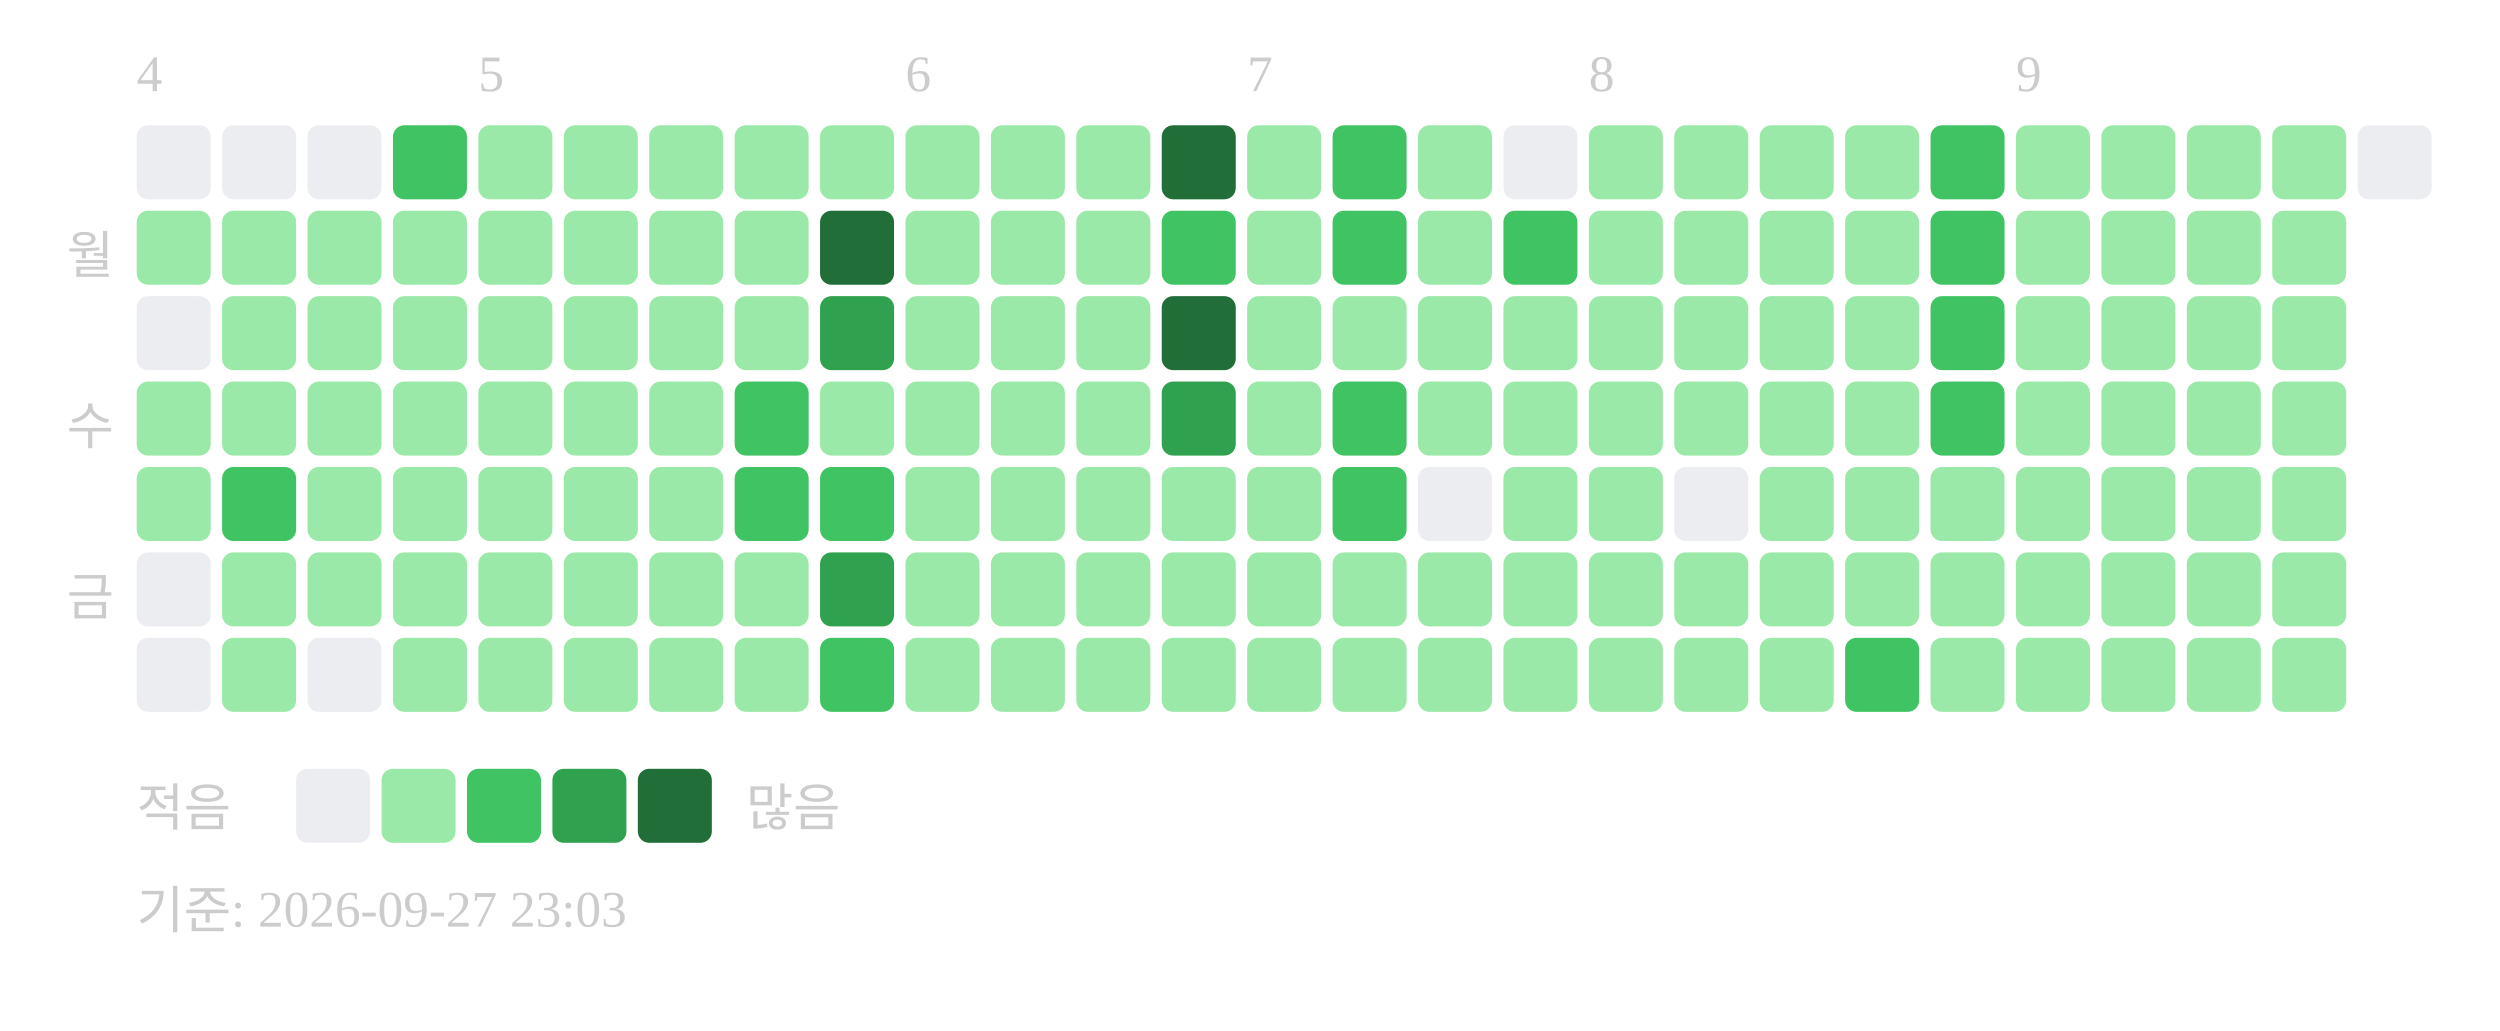
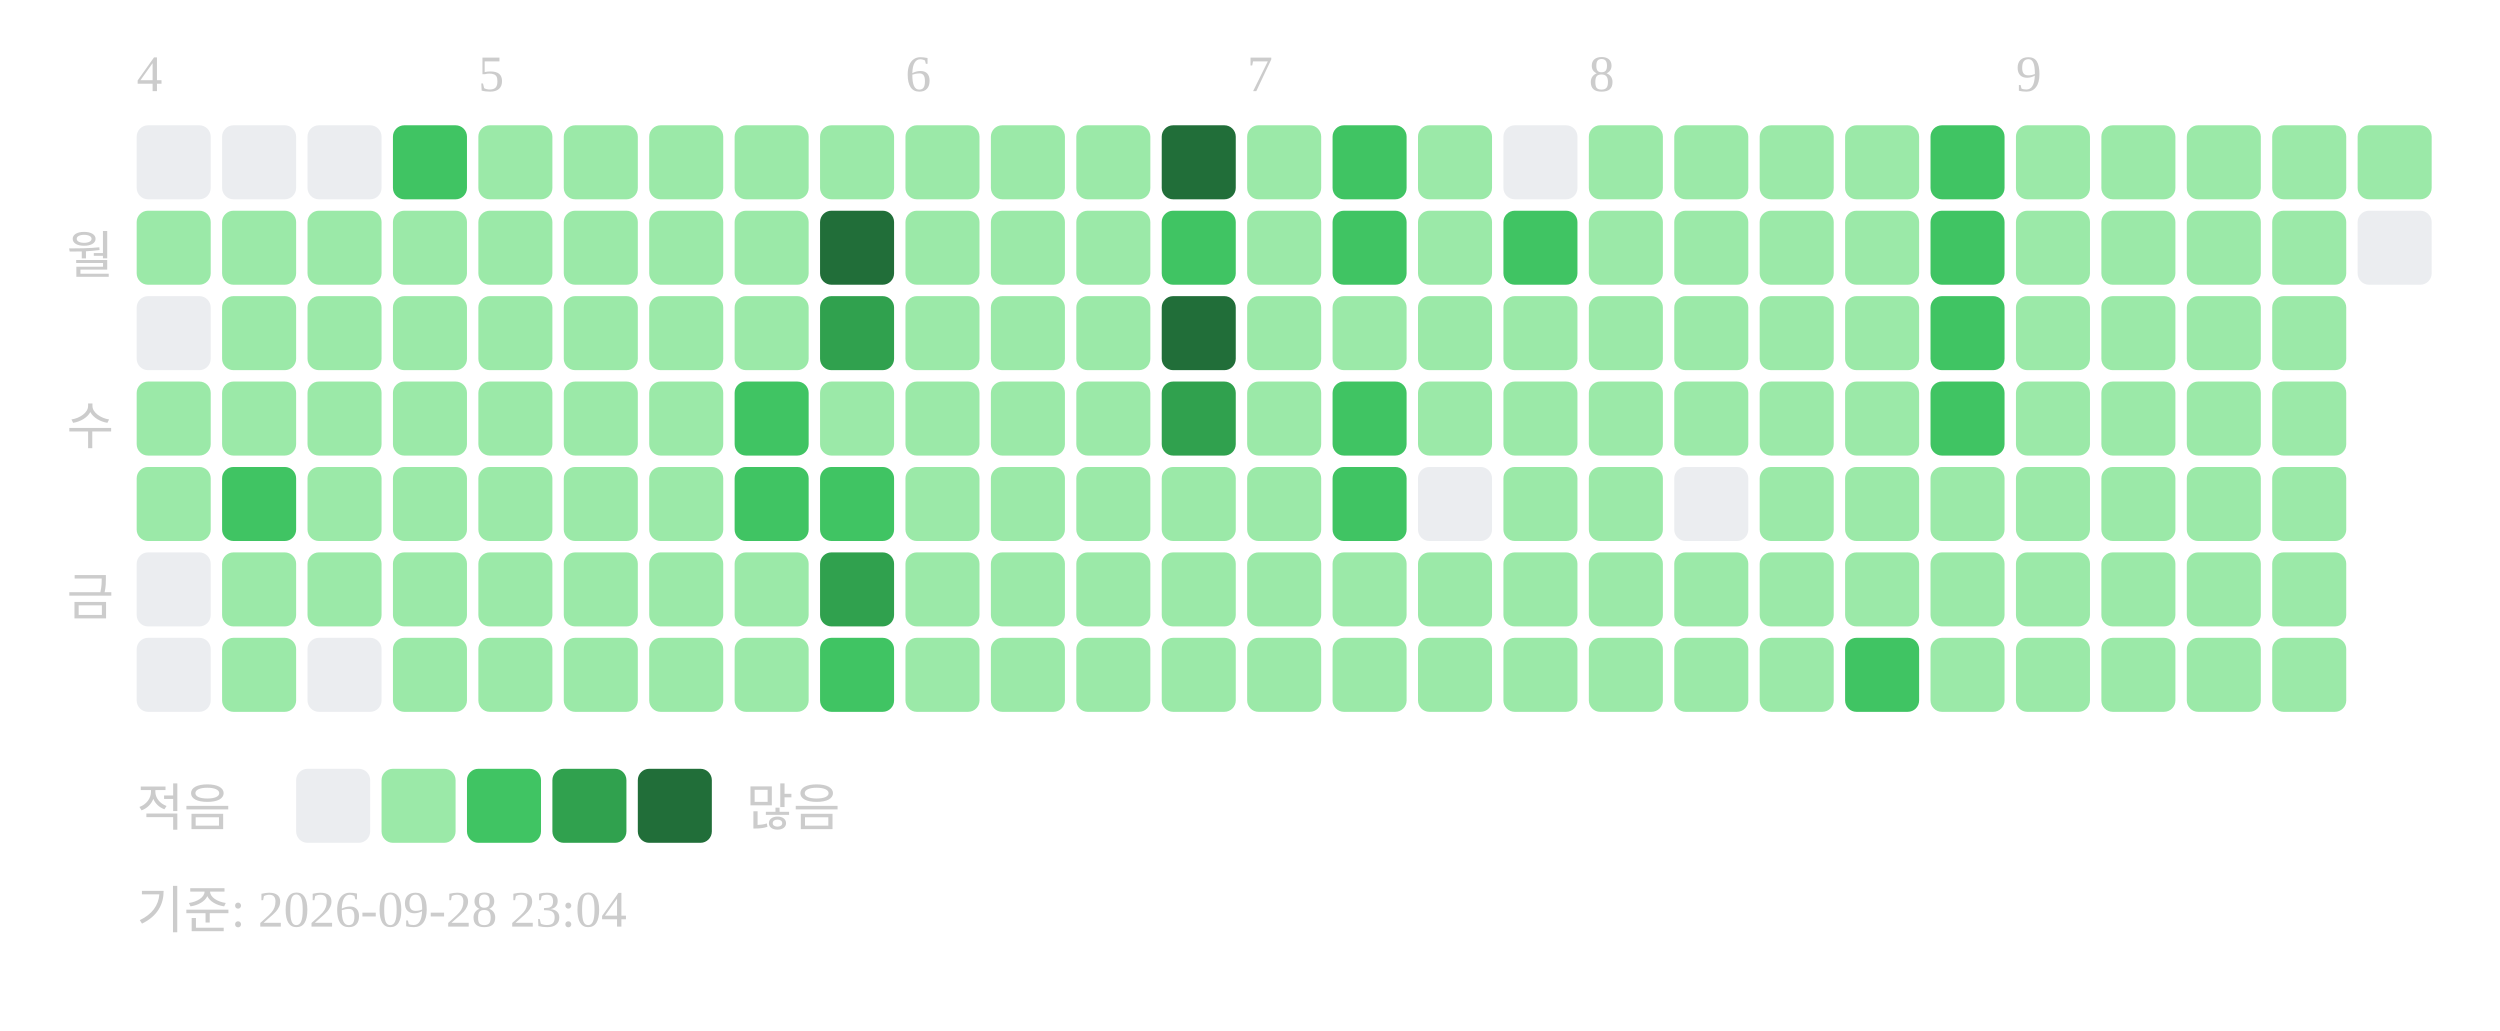
<svg xmlns="http://www.w3.org/2000/svg" width="439" height="181">
  <text x="24" y="16" font-size="9" fill="#cccccc">4</text>
  <text x="84" y="16" font-size="9" fill="#cccccc">5</text>
  <text x="159" y="16" font-size="9" fill="#cccccc">6</text>
  <text x="219" y="16" font-size="9" fill="#cccccc">7</text>
  <text x="279" y="16" font-size="9" fill="#cccccc">8</text>
  <text x="354" y="16" font-size="9" fill="#cccccc">9</text>
  <text x="20" y="48" text-anchor="end" font-size="9" fill="#cccccc">월</text>
  <text x="20" y="78" text-anchor="end" font-size="9" fill="#cccccc">수</text>
  <text x="20" y="108" text-anchor="end" font-size="9" fill="#cccccc">금</text>
  <rect x="24" y="22" width="13" height="13" rx="2" fill="#ebedf0" />
  <rect x="24" y="37" width="13" height="13" rx="2" fill="#9be9a8" />
  <rect x="24" y="52" width="13" height="13" rx="2" fill="#ebedf0" />
  <rect x="24" y="67" width="13" height="13" rx="2" fill="#9be9a8" />
  <rect x="24" y="82" width="13" height="13" rx="2" fill="#9be9a8" />
  <rect x="24" y="97" width="13" height="13" rx="2" fill="#ebedf0" />
  <rect x="24" y="112" width="13" height="13" rx="2" fill="#ebedf0" />
  <rect x="39" y="22" width="13" height="13" rx="2" fill="#ebedf0" />
  <rect x="39" y="37" width="13" height="13" rx="2" fill="#9be9a8" />
  <rect x="39" y="52" width="13" height="13" rx="2" fill="#9be9a8" />
  <rect x="39" y="67" width="13" height="13" rx="2" fill="#9be9a8" />
  <rect x="39" y="82" width="13" height="13" rx="2" fill="#40c463" />
  <rect x="39" y="97" width="13" height="13" rx="2" fill="#9be9a8" />
  <rect x="39" y="112" width="13" height="13" rx="2" fill="#9be9a8" />
  <rect x="54" y="22" width="13" height="13" rx="2" fill="#ebedf0" />
  <rect x="54" y="37" width="13" height="13" rx="2" fill="#9be9a8" />
  <rect x="54" y="52" width="13" height="13" rx="2" fill="#9be9a8" />
  <rect x="54" y="67" width="13" height="13" rx="2" fill="#9be9a8" />
  <rect x="54" y="82" width="13" height="13" rx="2" fill="#9be9a8" />
  <rect x="54" y="97" width="13" height="13" rx="2" fill="#9be9a8" />
  <rect x="54" y="112" width="13" height="13" rx="2" fill="#ebedf0" />
  <rect x="69" y="22" width="13" height="13" rx="2" fill="#40c463" />
  <rect x="69" y="37" width="13" height="13" rx="2" fill="#9be9a8" />
  <rect x="69" y="52" width="13" height="13" rx="2" fill="#9be9a8" />
  <rect x="69" y="67" width="13" height="13" rx="2" fill="#9be9a8" />
  <rect x="69" y="82" width="13" height="13" rx="2" fill="#9be9a8" />
  <rect x="69" y="97" width="13" height="13" rx="2" fill="#9be9a8" />
  <rect x="69" y="112" width="13" height="13" rx="2" fill="#9be9a8" />
  <rect x="84" y="22" width="13" height="13" rx="2" fill="#9be9a8" />
  <rect x="84" y="37" width="13" height="13" rx="2" fill="#9be9a8" />
  <rect x="84" y="52" width="13" height="13" rx="2" fill="#9be9a8" />
  <rect x="84" y="67" width="13" height="13" rx="2" fill="#9be9a8" />
  <rect x="84" y="82" width="13" height="13" rx="2" fill="#9be9a8" />
  <rect x="84" y="97" width="13" height="13" rx="2" fill="#9be9a8" />
  <rect x="84" y="112" width="13" height="13" rx="2" fill="#9be9a8" />
  <rect x="99" y="22" width="13" height="13" rx="2" fill="#9be9a8" />
  <rect x="99" y="37" width="13" height="13" rx="2" fill="#9be9a8" />
  <rect x="99" y="52" width="13" height="13" rx="2" fill="#9be9a8" />
  <rect x="99" y="67" width="13" height="13" rx="2" fill="#9be9a8" />
  <rect x="99" y="82" width="13" height="13" rx="2" fill="#9be9a8" />
  <rect x="99" y="97" width="13" height="13" rx="2" fill="#9be9a8" />
  <rect x="99" y="112" width="13" height="13" rx="2" fill="#9be9a8" />
  <rect x="114" y="22" width="13" height="13" rx="2" fill="#9be9a8" />
  <rect x="114" y="37" width="13" height="13" rx="2" fill="#9be9a8" />
  <rect x="114" y="52" width="13" height="13" rx="2" fill="#9be9a8" />
  <rect x="114" y="67" width="13" height="13" rx="2" fill="#9be9a8" />
  <rect x="114" y="82" width="13" height="13" rx="2" fill="#9be9a8" />
  <rect x="114" y="97" width="13" height="13" rx="2" fill="#9be9a8" />
  <rect x="114" y="112" width="13" height="13" rx="2" fill="#9be9a8" />
  <rect x="129" y="22" width="13" height="13" rx="2" fill="#9be9a8" />
  <rect x="129" y="37" width="13" height="13" rx="2" fill="#9be9a8" />
  <rect x="129" y="52" width="13" height="13" rx="2" fill="#9be9a8" />
  <rect x="129" y="67" width="13" height="13" rx="2" fill="#40c463" />
  <rect x="129" y="82" width="13" height="13" rx="2" fill="#40c463" />
  <rect x="129" y="97" width="13" height="13" rx="2" fill="#9be9a8" />
  <rect x="129" y="112" width="13" height="13" rx="2" fill="#9be9a8" />
  <rect x="144" y="22" width="13" height="13" rx="2" fill="#9be9a8" />
  <rect x="144" y="37" width="13" height="13" rx="2" fill="#216e39" />
  <rect x="144" y="52" width="13" height="13" rx="2" fill="#30a14e" />
  <rect x="144" y="67" width="13" height="13" rx="2" fill="#9be9a8" />
  <rect x="144" y="82" width="13" height="13" rx="2" fill="#40c463" />
  <rect x="144" y="97" width="13" height="13" rx="2" fill="#30a14e" />
  <rect x="144" y="112" width="13" height="13" rx="2" fill="#40c463" />
  <rect x="159" y="22" width="13" height="13" rx="2" fill="#9be9a8" />
  <rect x="159" y="37" width="13" height="13" rx="2" fill="#9be9a8" />
  <rect x="159" y="52" width="13" height="13" rx="2" fill="#9be9a8" />
  <rect x="159" y="67" width="13" height="13" rx="2" fill="#9be9a8" />
  <rect x="159" y="82" width="13" height="13" rx="2" fill="#9be9a8" />
  <rect x="159" y="97" width="13" height="13" rx="2" fill="#9be9a8" />
  <rect x="159" y="112" width="13" height="13" rx="2" fill="#9be9a8" />
  <rect x="174" y="22" width="13" height="13" rx="2" fill="#9be9a8" />
  <rect x="174" y="37" width="13" height="13" rx="2" fill="#9be9a8" />
  <rect x="174" y="52" width="13" height="13" rx="2" fill="#9be9a8" />
  <rect x="174" y="67" width="13" height="13" rx="2" fill="#9be9a8" />
  <rect x="174" y="82" width="13" height="13" rx="2" fill="#9be9a8" />
  <rect x="174" y="97" width="13" height="13" rx="2" fill="#9be9a8" />
  <rect x="174" y="112" width="13" height="13" rx="2" fill="#9be9a8" />
  <rect x="189" y="22" width="13" height="13" rx="2" fill="#9be9a8" />
  <rect x="189" y="37" width="13" height="13" rx="2" fill="#9be9a8" />
  <rect x="189" y="52" width="13" height="13" rx="2" fill="#9be9a8" />
  <rect x="189" y="67" width="13" height="13" rx="2" fill="#9be9a8" />
  <rect x="189" y="82" width="13" height="13" rx="2" fill="#9be9a8" />
  <rect x="189" y="97" width="13" height="13" rx="2" fill="#9be9a8" />
  <rect x="189" y="112" width="13" height="13" rx="2" fill="#9be9a8" />
  <rect x="204" y="22" width="13" height="13" rx="2" fill="#216e39" />
  <rect x="204" y="37" width="13" height="13" rx="2" fill="#40c463" />
  <rect x="204" y="52" width="13" height="13" rx="2" fill="#216e39" />
  <rect x="204" y="67" width="13" height="13" rx="2" fill="#30a14e" />
  <rect x="204" y="82" width="13" height="13" rx="2" fill="#9be9a8" />
  <rect x="204" y="97" width="13" height="13" rx="2" fill="#9be9a8" />
  <rect x="204" y="112" width="13" height="13" rx="2" fill="#9be9a8" />
  <rect x="219" y="22" width="13" height="13" rx="2" fill="#9be9a8" />
  <rect x="219" y="37" width="13" height="13" rx="2" fill="#9be9a8" />
  <rect x="219" y="52" width="13" height="13" rx="2" fill="#9be9a8" />
  <rect x="219" y="67" width="13" height="13" rx="2" fill="#9be9a8" />
  <rect x="219" y="82" width="13" height="13" rx="2" fill="#9be9a8" />
  <rect x="219" y="97" width="13" height="13" rx="2" fill="#9be9a8" />
  <rect x="219" y="112" width="13" height="13" rx="2" fill="#9be9a8" />
  <rect x="234" y="22" width="13" height="13" rx="2" fill="#40c463" />
  <rect x="234" y="37" width="13" height="13" rx="2" fill="#40c463" />
  <rect x="234" y="52" width="13" height="13" rx="2" fill="#9be9a8" />
  <rect x="234" y="67" width="13" height="13" rx="2" fill="#40c463" />
  <rect x="234" y="82" width="13" height="13" rx="2" fill="#40c463" />
  <rect x="234" y="97" width="13" height="13" rx="2" fill="#9be9a8" />
  <rect x="234" y="112" width="13" height="13" rx="2" fill="#9be9a8" />
  <rect x="249" y="22" width="13" height="13" rx="2" fill="#9be9a8" />
  <rect x="249" y="37" width="13" height="13" rx="2" fill="#9be9a8" />
  <rect x="249" y="52" width="13" height="13" rx="2" fill="#9be9a8" />
  <rect x="249" y="67" width="13" height="13" rx="2" fill="#9be9a8" />
  <rect x="249" y="82" width="13" height="13" rx="2" fill="#ebedf0" />
  <rect x="249" y="97" width="13" height="13" rx="2" fill="#9be9a8" />
  <rect x="249" y="112" width="13" height="13" rx="2" fill="#9be9a8" />
  <rect x="264" y="22" width="13" height="13" rx="2" fill="#ebedf0" />
  <rect x="264" y="37" width="13" height="13" rx="2" fill="#40c463" />
  <rect x="264" y="52" width="13" height="13" rx="2" fill="#9be9a8" />
  <rect x="264" y="67" width="13" height="13" rx="2" fill="#9be9a8" />
  <rect x="264" y="82" width="13" height="13" rx="2" fill="#9be9a8" />
  <rect x="264" y="97" width="13" height="13" rx="2" fill="#9be9a8" />
  <rect x="264" y="112" width="13" height="13" rx="2" fill="#9be9a8" />
  <rect x="279" y="22" width="13" height="13" rx="2" fill="#9be9a8" />
  <rect x="279" y="37" width="13" height="13" rx="2" fill="#9be9a8" />
  <rect x="279" y="52" width="13" height="13" rx="2" fill="#9be9a8" />
  <rect x="279" y="67" width="13" height="13" rx="2" fill="#9be9a8" />
  <rect x="279" y="82" width="13" height="13" rx="2" fill="#9be9a8" />
  <rect x="279" y="97" width="13" height="13" rx="2" fill="#9be9a8" />
  <rect x="279" y="112" width="13" height="13" rx="2" fill="#9be9a8" />
  <rect x="294" y="22" width="13" height="13" rx="2" fill="#9be9a8" />
  <rect x="294" y="37" width="13" height="13" rx="2" fill="#9be9a8" />
  <rect x="294" y="52" width="13" height="13" rx="2" fill="#9be9a8" />
  <rect x="294" y="67" width="13" height="13" rx="2" fill="#9be9a8" />
  <rect x="294" y="82" width="13" height="13" rx="2" fill="#ebedf0" />
  <rect x="294" y="97" width="13" height="13" rx="2" fill="#9be9a8" />
  <rect x="294" y="112" width="13" height="13" rx="2" fill="#9be9a8" />
  <rect x="309" y="22" width="13" height="13" rx="2" fill="#9be9a8" />
  <rect x="309" y="37" width="13" height="13" rx="2" fill="#9be9a8" />
  <rect x="309" y="52" width="13" height="13" rx="2" fill="#9be9a8" />
  <rect x="309" y="67" width="13" height="13" rx="2" fill="#9be9a8" />
  <rect x="309" y="82" width="13" height="13" rx="2" fill="#9be9a8" />
  <rect x="309" y="97" width="13" height="13" rx="2" fill="#9be9a8" />
  <rect x="309" y="112" width="13" height="13" rx="2" fill="#9be9a8" />
  <rect x="324" y="22" width="13" height="13" rx="2" fill="#9be9a8" />
  <rect x="324" y="37" width="13" height="13" rx="2" fill="#9be9a8" />
  <rect x="324" y="52" width="13" height="13" rx="2" fill="#9be9a8" />
  <rect x="324" y="67" width="13" height="13" rx="2" fill="#9be9a8" />
  <rect x="324" y="82" width="13" height="13" rx="2" fill="#9be9a8" />
  <rect x="324" y="97" width="13" height="13" rx="2" fill="#9be9a8" />
  <rect x="324" y="112" width="13" height="13" rx="2" fill="#40c463" />
  <rect x="339" y="22" width="13" height="13" rx="2" fill="#40c463" />
  <rect x="339" y="37" width="13" height="13" rx="2" fill="#40c463" />
  <rect x="339" y="52" width="13" height="13" rx="2" fill="#40c463" />
  <rect x="339" y="67" width="13" height="13" rx="2" fill="#40c463" />
  <rect x="339" y="82" width="13" height="13" rx="2" fill="#9be9a8" />
  <rect x="339" y="97" width="13" height="13" rx="2" fill="#9be9a8" />
  <rect x="339" y="112" width="13" height="13" rx="2" fill="#9be9a8" />
  <rect x="354" y="22" width="13" height="13" rx="2" fill="#9be9a8" />
  <rect x="354" y="37" width="13" height="13" rx="2" fill="#9be9a8" />
  <rect x="354" y="52" width="13" height="13" rx="2" fill="#9be9a8" />
  <rect x="354" y="67" width="13" height="13" rx="2" fill="#9be9a8" />
  <rect x="354" y="82" width="13" height="13" rx="2" fill="#9be9a8" />
  <rect x="354" y="97" width="13" height="13" rx="2" fill="#9be9a8" />
  <rect x="354" y="112" width="13" height="13" rx="2" fill="#9be9a8" />
  <rect x="369" y="22" width="13" height="13" rx="2" fill="#9be9a8" />
  <rect x="369" y="37" width="13" height="13" rx="2" fill="#9be9a8" />
  <rect x="369" y="52" width="13" height="13" rx="2" fill="#9be9a8" />
  <rect x="369" y="67" width="13" height="13" rx="2" fill="#9be9a8" />
  <rect x="369" y="82" width="13" height="13" rx="2" fill="#9be9a8" />
  <rect x="369" y="97" width="13" height="13" rx="2" fill="#9be9a8" />
  <rect x="369" y="112" width="13" height="13" rx="2" fill="#9be9a8" />
  <rect x="384" y="22" width="13" height="13" rx="2" fill="#9be9a8" />
  <rect x="384" y="37" width="13" height="13" rx="2" fill="#9be9a8" />
  <rect x="384" y="52" width="13" height="13" rx="2" fill="#9be9a8" />
  <rect x="384" y="67" width="13" height="13" rx="2" fill="#9be9a8" />
  <rect x="384" y="82" width="13" height="13" rx="2" fill="#9be9a8" />
  <rect x="384" y="97" width="13" height="13" rx="2" fill="#9be9a8" />
  <rect x="384" y="112" width="13" height="13" rx="2" fill="#9be9a8" />
  <rect x="399" y="22" width="13" height="13" rx="2" fill="#9be9a8" />
  <rect x="399" y="37" width="13" height="13" rx="2" fill="#9be9a8" />
  <rect x="399" y="52" width="13" height="13" rx="2" fill="#9be9a8" />
  <rect x="399" y="67" width="13" height="13" rx="2" fill="#9be9a8" />
  <rect x="399" y="82" width="13" height="13" rx="2" fill="#9be9a8" />
  <rect x="399" y="97" width="13" height="13" rx="2" fill="#9be9a8" />
  <rect x="399" y="112" width="13" height="13" rx="2" fill="#9be9a8" />
-   <rect x="414" y="22" width="13" height="13" rx="2" fill="#ebedf0" />
+   <rect x="414" y="22" width="13" height="13" rx="2" fill="#9be9a8" />
+   <rect x="414" y="37" width="13" height="13" rx="2" fill="#ebedf0" />
  <text x="24" y="145" font-size="9" fill="#cccccc">적음</text>
  <rect x="52" y="135" width="13" height="13" rx="2" fill="#ebedf0" />
  <rect x="67" y="135" width="13" height="13" rx="2" fill="#9be9a8" />
  <rect x="82" y="135" width="13" height="13" rx="2" fill="#40c463" />
  <rect x="97" y="135" width="13" height="13" rx="2" fill="#30a14e" />
  <rect x="112" y="135" width="13" height="13" rx="2" fill="#216e39" />
  <text x="131" y="145" font-size="9" fill="#cccccc">많음</text>
-   <text x="24" y="163" font-size="9" fill="#cccccc">기준: 2026-09-27 23:03</text>
+   <text x="24" y="163" font-size="9" fill="#cccccc">기준: 2026-09-28 23:04</text>
</svg>
